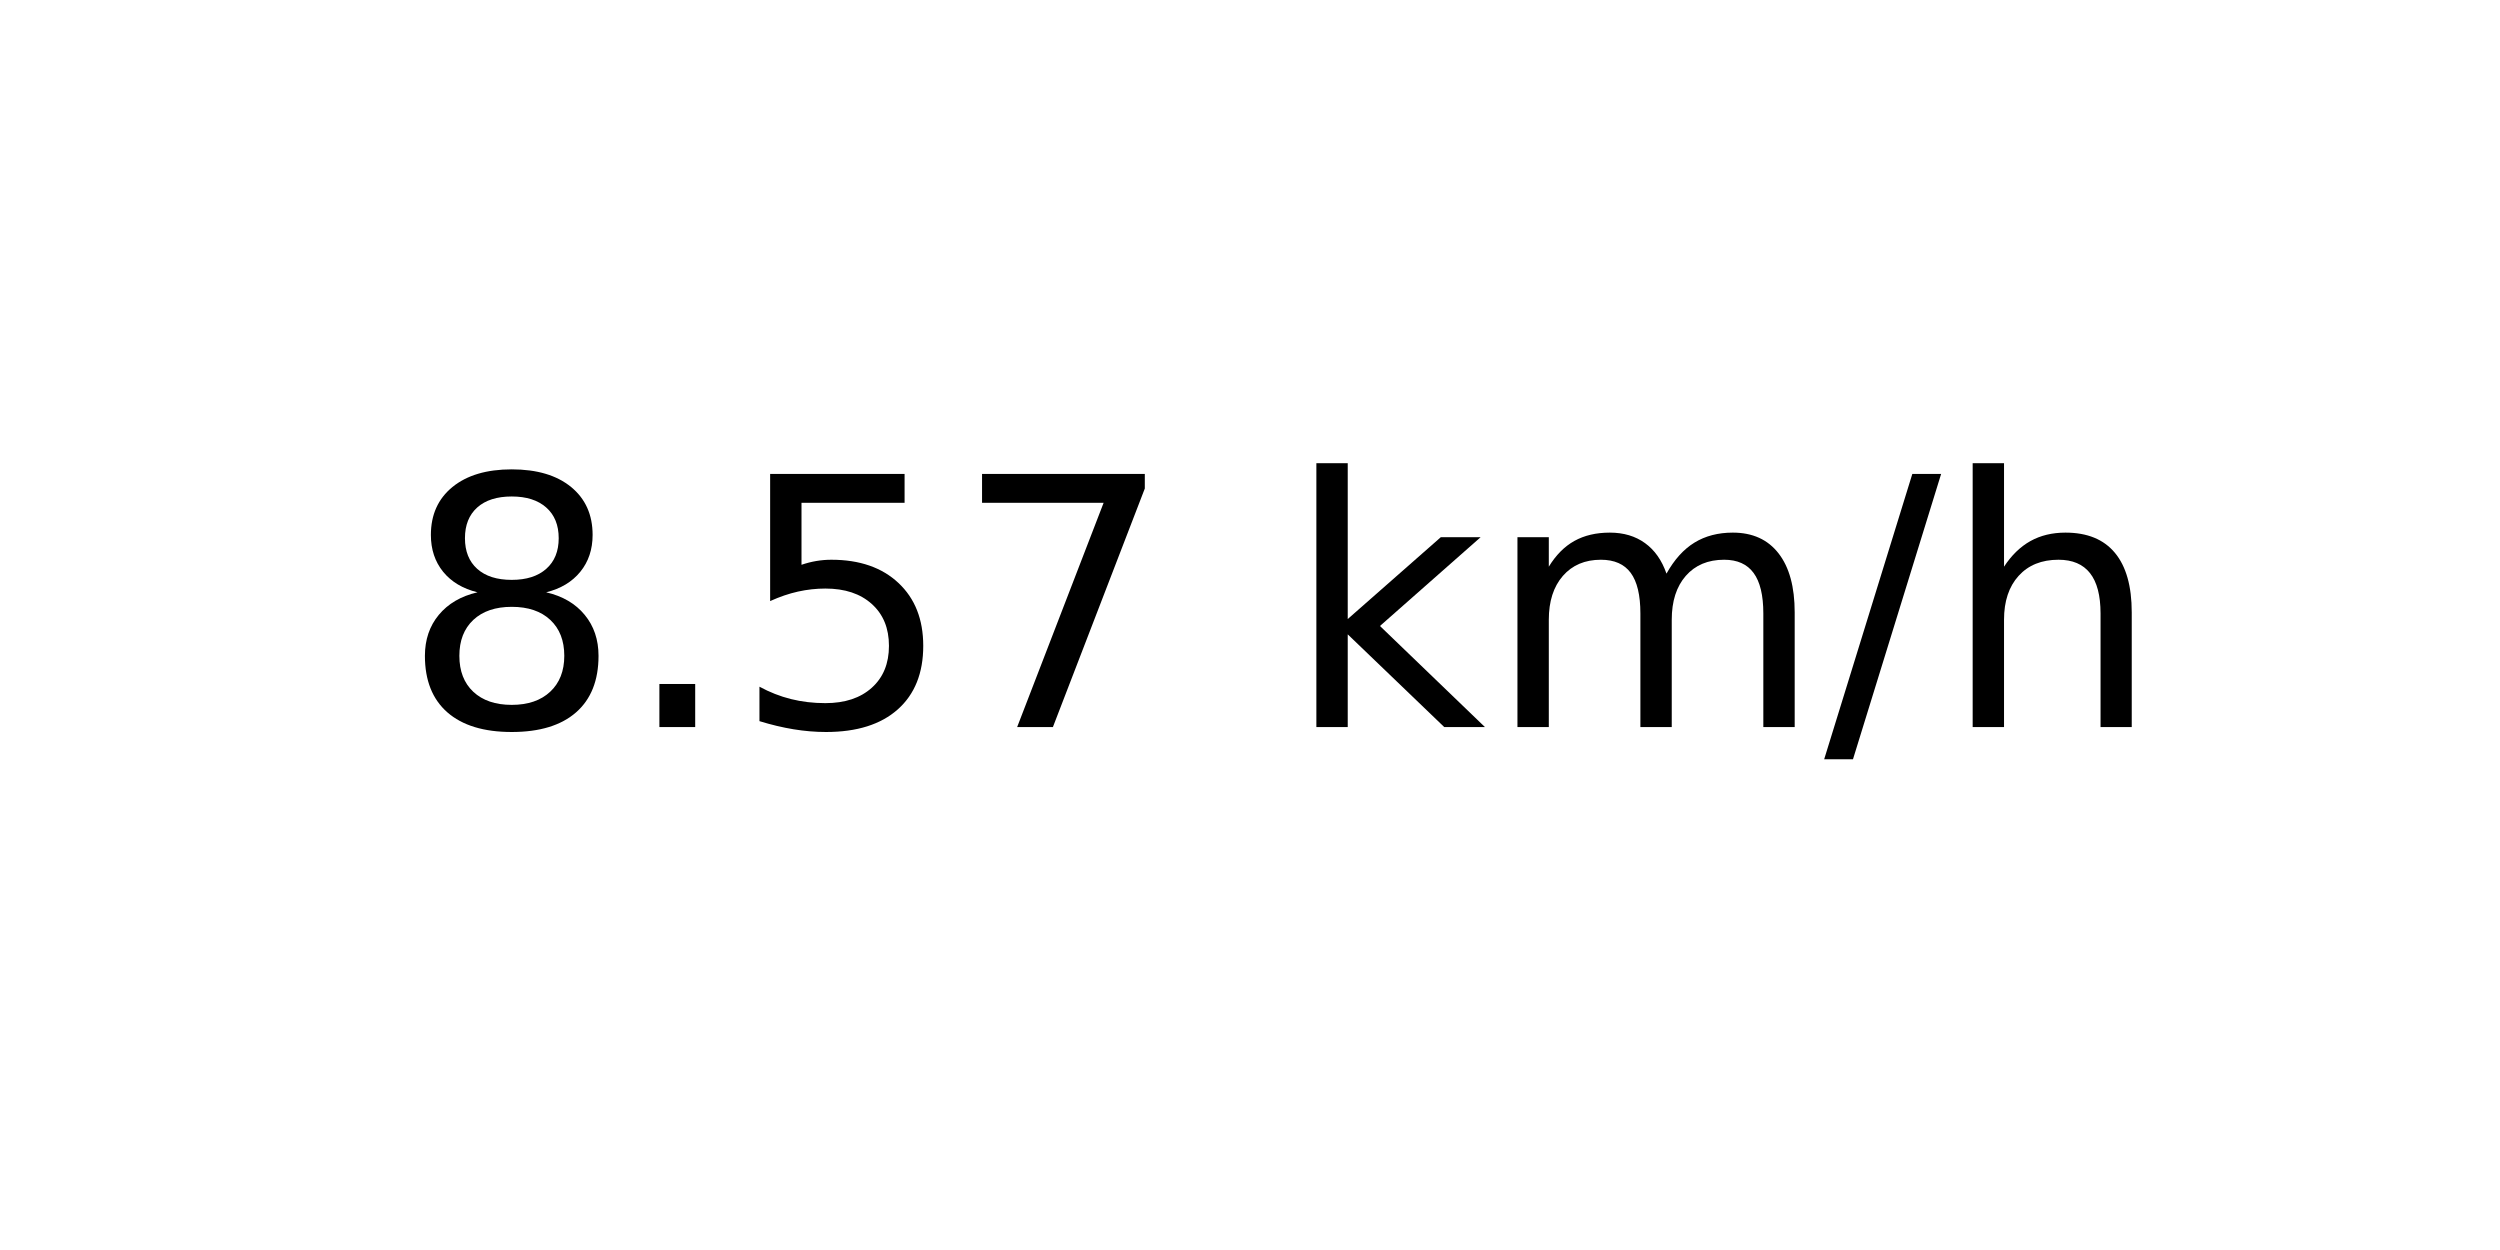
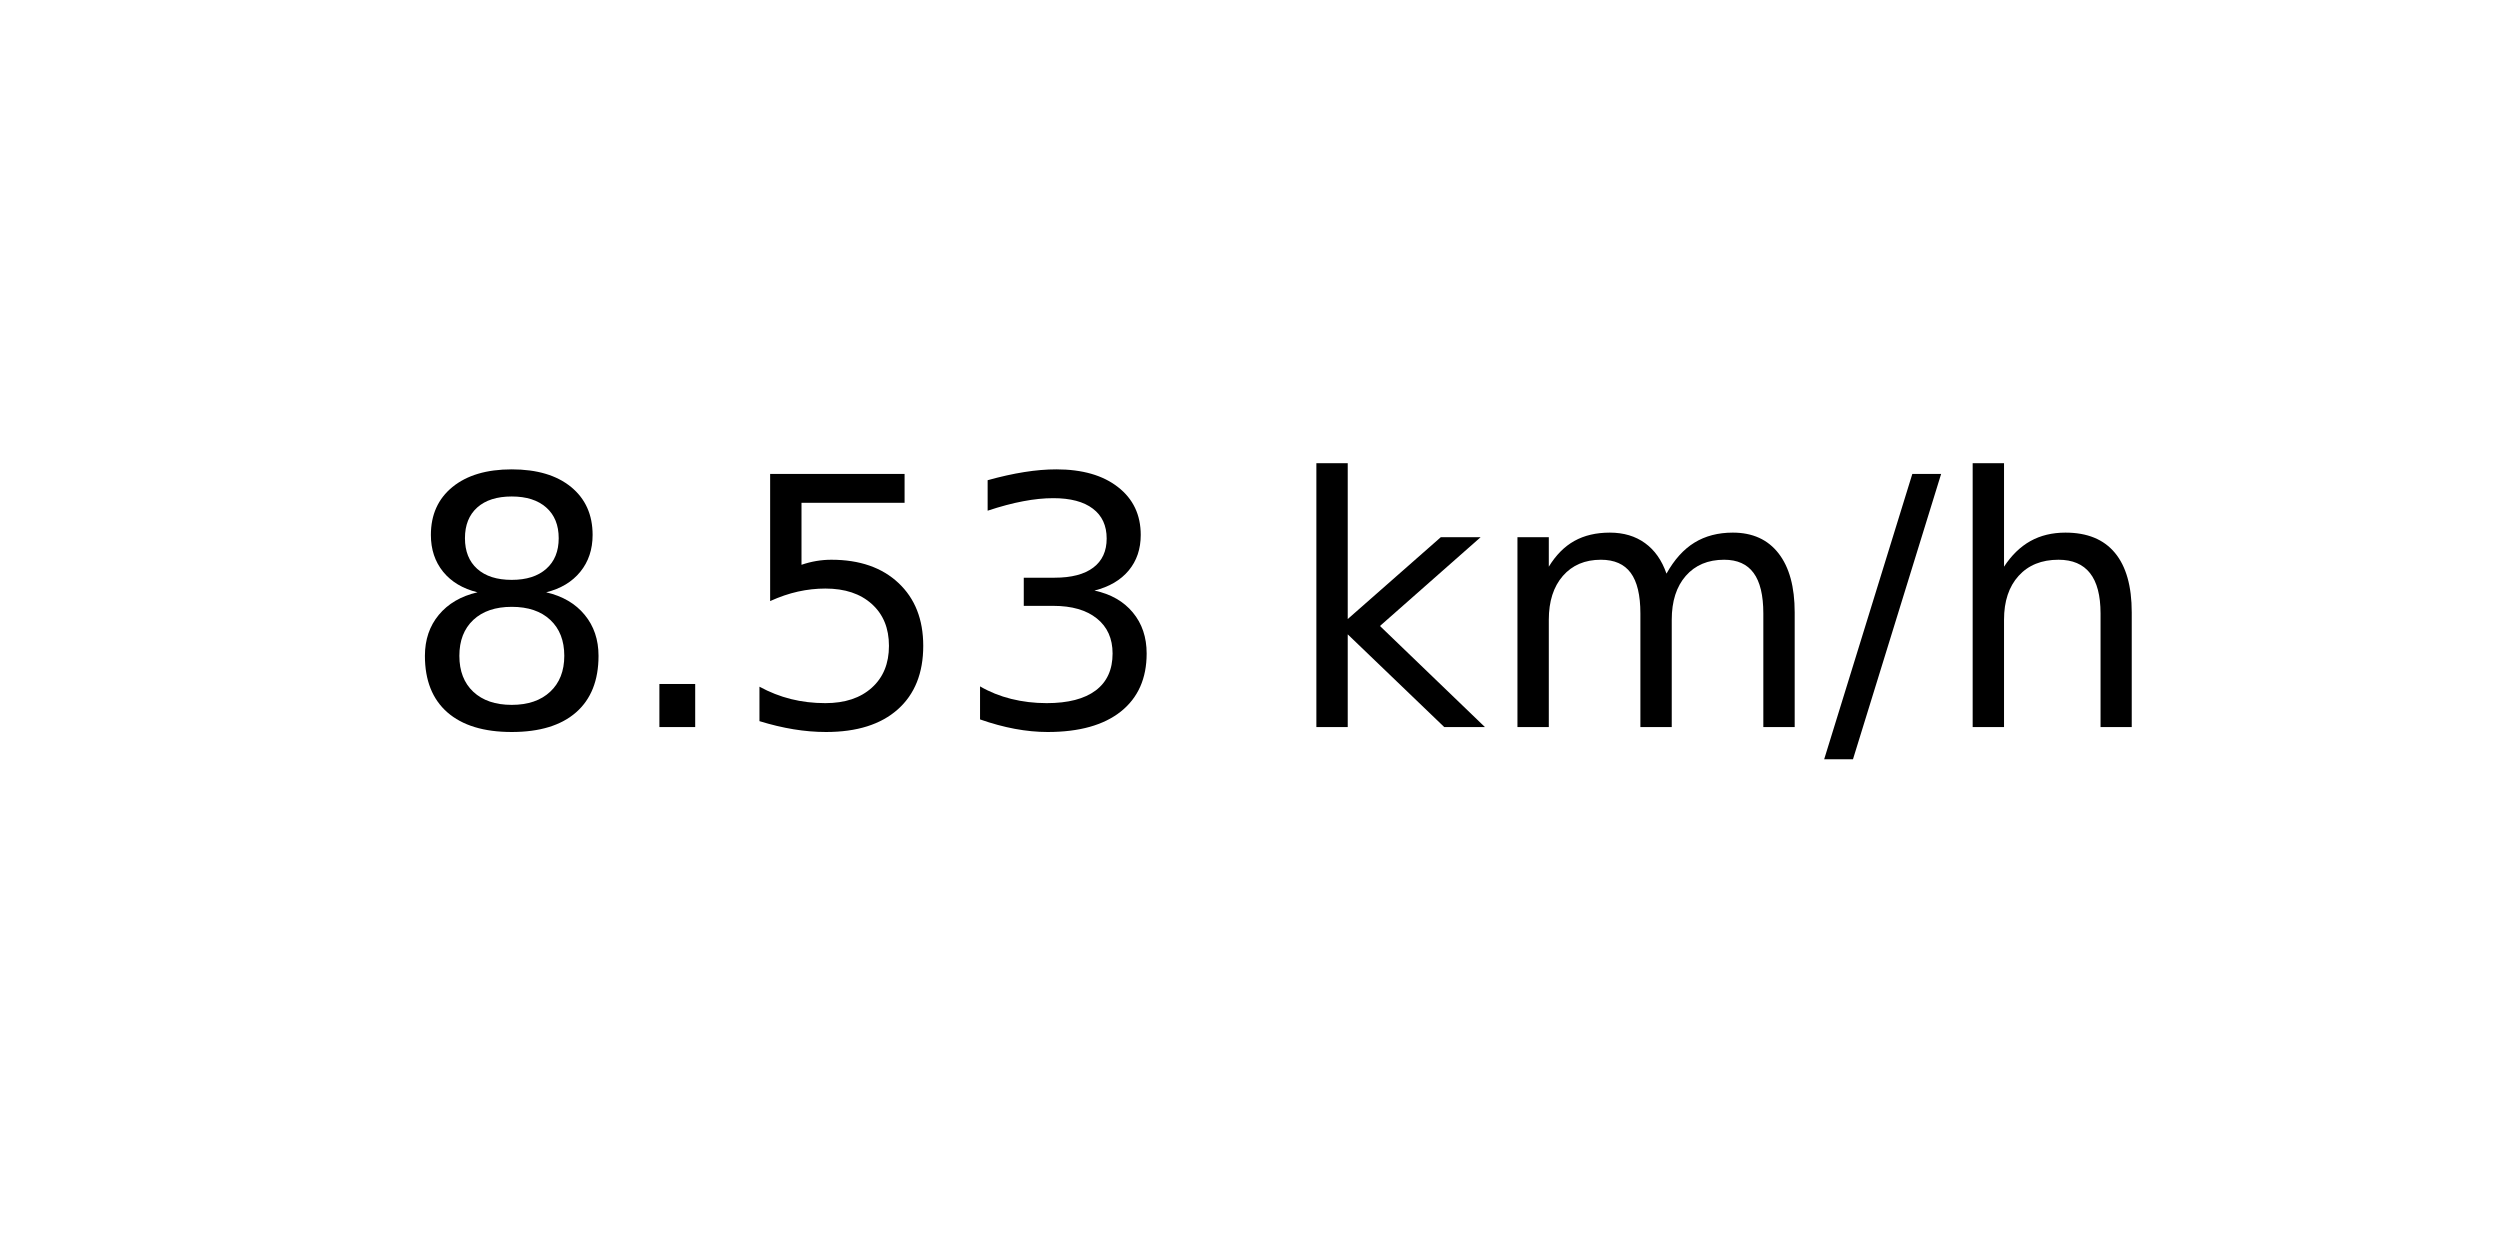
<svg xmlns="http://www.w3.org/2000/svg" xmlns:xlink="http://www.w3.org/1999/xlink" width="72pt" height="36pt" viewBox="0 0 72 36" version="1.1">
  <defs>
    <style type="text/css">*{stroke-linejoin: round; stroke-linecap: butt}</style>
  </defs>
  <g id="figure_1">
    <g id="axes_1">
      <g id="text_1">
        <g transform="translate(11.55937 20.93937) scale(0.1 -0.1)">
          <defs>
            <path id="DejaVuSans-38" d="M 2034 2216  Q 1584 2216 1326 1975  Q 1069 1734 1069 1313  Q 1069 891 1326 650  Q 1584 409 2034 409  Q 2484 409 2743 651  Q 3003 894 3003 1313  Q 3003 1734 2745 1975  Q 2488 2216 2034 2216  z M 1403 2484  Q 997 2584 770 2862  Q 544 3141 544 3541  Q 544 4100 942 4425  Q 1341 4750 2034 4750  Q 2731 4750 3128 4425  Q 3525 4100 3525 3541  Q 3525 3141 3298 2862  Q 3072 2584 2669 2484  Q 3125 2378 3379 2068  Q 3634 1759 3634 1313  Q 3634 634 3220 271  Q 2806 -91 2034 -91  Q 1263 -91 848 271  Q 434 634 434 1313  Q 434 1759 690 2068  Q 947 2378 1403 2484  z M 1172 3481  Q 1172 3119 1398 2916  Q 1625 2713 2034 2713  Q 2441 2713 2670 2916  Q 2900 3119 2900 3481  Q 2900 3844 2670 4047  Q 2441 4250 2034 4250  Q 1625 4250 1398 4047  Q 1172 3844 1172 3481  z " transform="scale(0.015625)" />
            <path id="DejaVuSans-2e" d="M 684 794  L 1344 794  L 1344 0  L 684 0  L 684 794  z " transform="scale(0.015625)" />
            <path id="DejaVuSans-35" d="M 691 4666  L 3169 4666  L 3169 4134  L 1269 4134  L 1269 2991  Q 1406 3038 1543 3061  Q 1681 3084 1819 3084  Q 2600 3084 3056 2656  Q 3513 2228 3513 1497  Q 3513 744 3044 326  Q 2575 -91 1722 -91  Q 1428 -91 1123 -41  Q 819 9 494 109  L 494 744  Q 775 591 1075 516  Q 1375 441 1709 441  Q 2250 441 2565 725  Q 2881 1009 2881 1497  Q 2881 1984 2565 2268  Q 2250 2553 1709 2553  Q 1456 2553 1204 2497  Q 953 2441 691 2322  L 691 4666  z " transform="scale(0.015625)" />
-             <path id="DejaVuSans-37" d="M 525 4666  L 3525 4666  L 3525 4397  L 1831 0  L 1172 0  L 2766 4134  L 525 4134  L 525 4666  z " transform="scale(0.015625)" />
+             <path id="DejaVuSans-33" d="M 2597 2516  Q 3050 2419 3304 2112  Q 3559 1806 3559 1356  Q 3559 666 3084 287  Q 2609 -91 1734 -91  Q 1441 -91 1130 -33  Q 819 25 488 141  L 488 750  Q 750 597 1062 519  Q 1375 441 1716 441  Q 2309 441 2620 675  Q 2931 909 2931 1356  Q 2931 1769 2642 2001  Q 2353 2234 1838 2234  L 1294 2234  L 1294 2753  L 1863 2753  Q 2328 2753 2575 2939  Q 2822 3125 2822 3475  Q 2822 3834 2567 4026  Q 2313 4219 1838 4219  Q 1578 4219 1281 4162  Q 984 4106 628 3988  L 628 4550  Q 988 4650 1302 4700  Q 1616 4750 1894 4750  Q 2613 4750 3031 4423  Q 3450 4097 3450 3541  Q 3450 3153 3228 2886  Q 3006 2619 2597 2516  z " transform="scale(0.015625)" />
            <path id="DejaVuSans-20" transform="scale(0.015625)" />
            <path id="DejaVuSans-6b" d="M 581 4863  L 1159 4863  L 1159 1991  L 2875 3500  L 3609 3500  L 1753 1863  L 3688 0  L 2938 0  L 1159 1709  L 1159 0  L 581 0  L 581 4863  z " transform="scale(0.015625)" />
            <path id="DejaVuSans-6d" d="M 3328 2828  Q 3544 3216 3844 3400  Q 4144 3584 4550 3584  Q 5097 3584 5394 3201  Q 5691 2819 5691 2113  L 5691 0  L 5113 0  L 5113 2094  Q 5113 2597 4934 2840  Q 4756 3084 4391 3084  Q 3944 3084 3684 2787  Q 3425 2491 3425 1978  L 3425 0  L 2847 0  L 2847 2094  Q 2847 2600 2669 2842  Q 2491 3084 2119 3084  Q 1678 3084 1418 2786  Q 1159 2488 1159 1978  L 1159 0  L 581 0  L 581 3500  L 1159 3500  L 1159 2956  Q 1356 3278 1631 3431  Q 1906 3584 2284 3584  Q 2666 3584 2933 3390  Q 3200 3197 3328 2828  z " transform="scale(0.015625)" />
            <path id="DejaVuSans-2f" d="M 1625 4666  L 2156 4666  L 531 -594  L 0 -594  L 1625 4666  z " transform="scale(0.015625)" />
            <path id="DejaVuSans-68" d="M 3513 2113  L 3513 0  L 2938 0  L 2938 2094  Q 2938 2591 2744 2837  Q 2550 3084 2163 3084  Q 1697 3084 1428 2787  Q 1159 2491 1159 1978  L 1159 0  L 581 0  L 581 4863  L 1159 4863  L 1159 2956  Q 1366 3272 1645 3428  Q 1925 3584 2291 3584  Q 2894 3584 3203 3211  Q 3513 2838 3513 2113  z " transform="scale(0.015625)" />
          </defs>
          <use xlink:href="#DejaVuSans-38" />
          <use xlink:href="#DejaVuSans-2e" x="63.623" />
          <use xlink:href="#DejaVuSans-35" x="95.41" />
-           <use xlink:href="#DejaVuSans-37" x="159.033" />
+           <use xlink:href="#DejaVuSans-33" x="159.033" />
          <use xlink:href="#DejaVuSans-20" x="222.656" />
          <use xlink:href="#DejaVuSans-6b" x="254.443" />
          <use xlink:href="#DejaVuSans-6d" x="312.354" />
          <use xlink:href="#DejaVuSans-2f" x="409.766" />
          <use xlink:href="#DejaVuSans-68" x="443.457" />
        </g>
      </g>
    </g>
  </g>
</svg>
